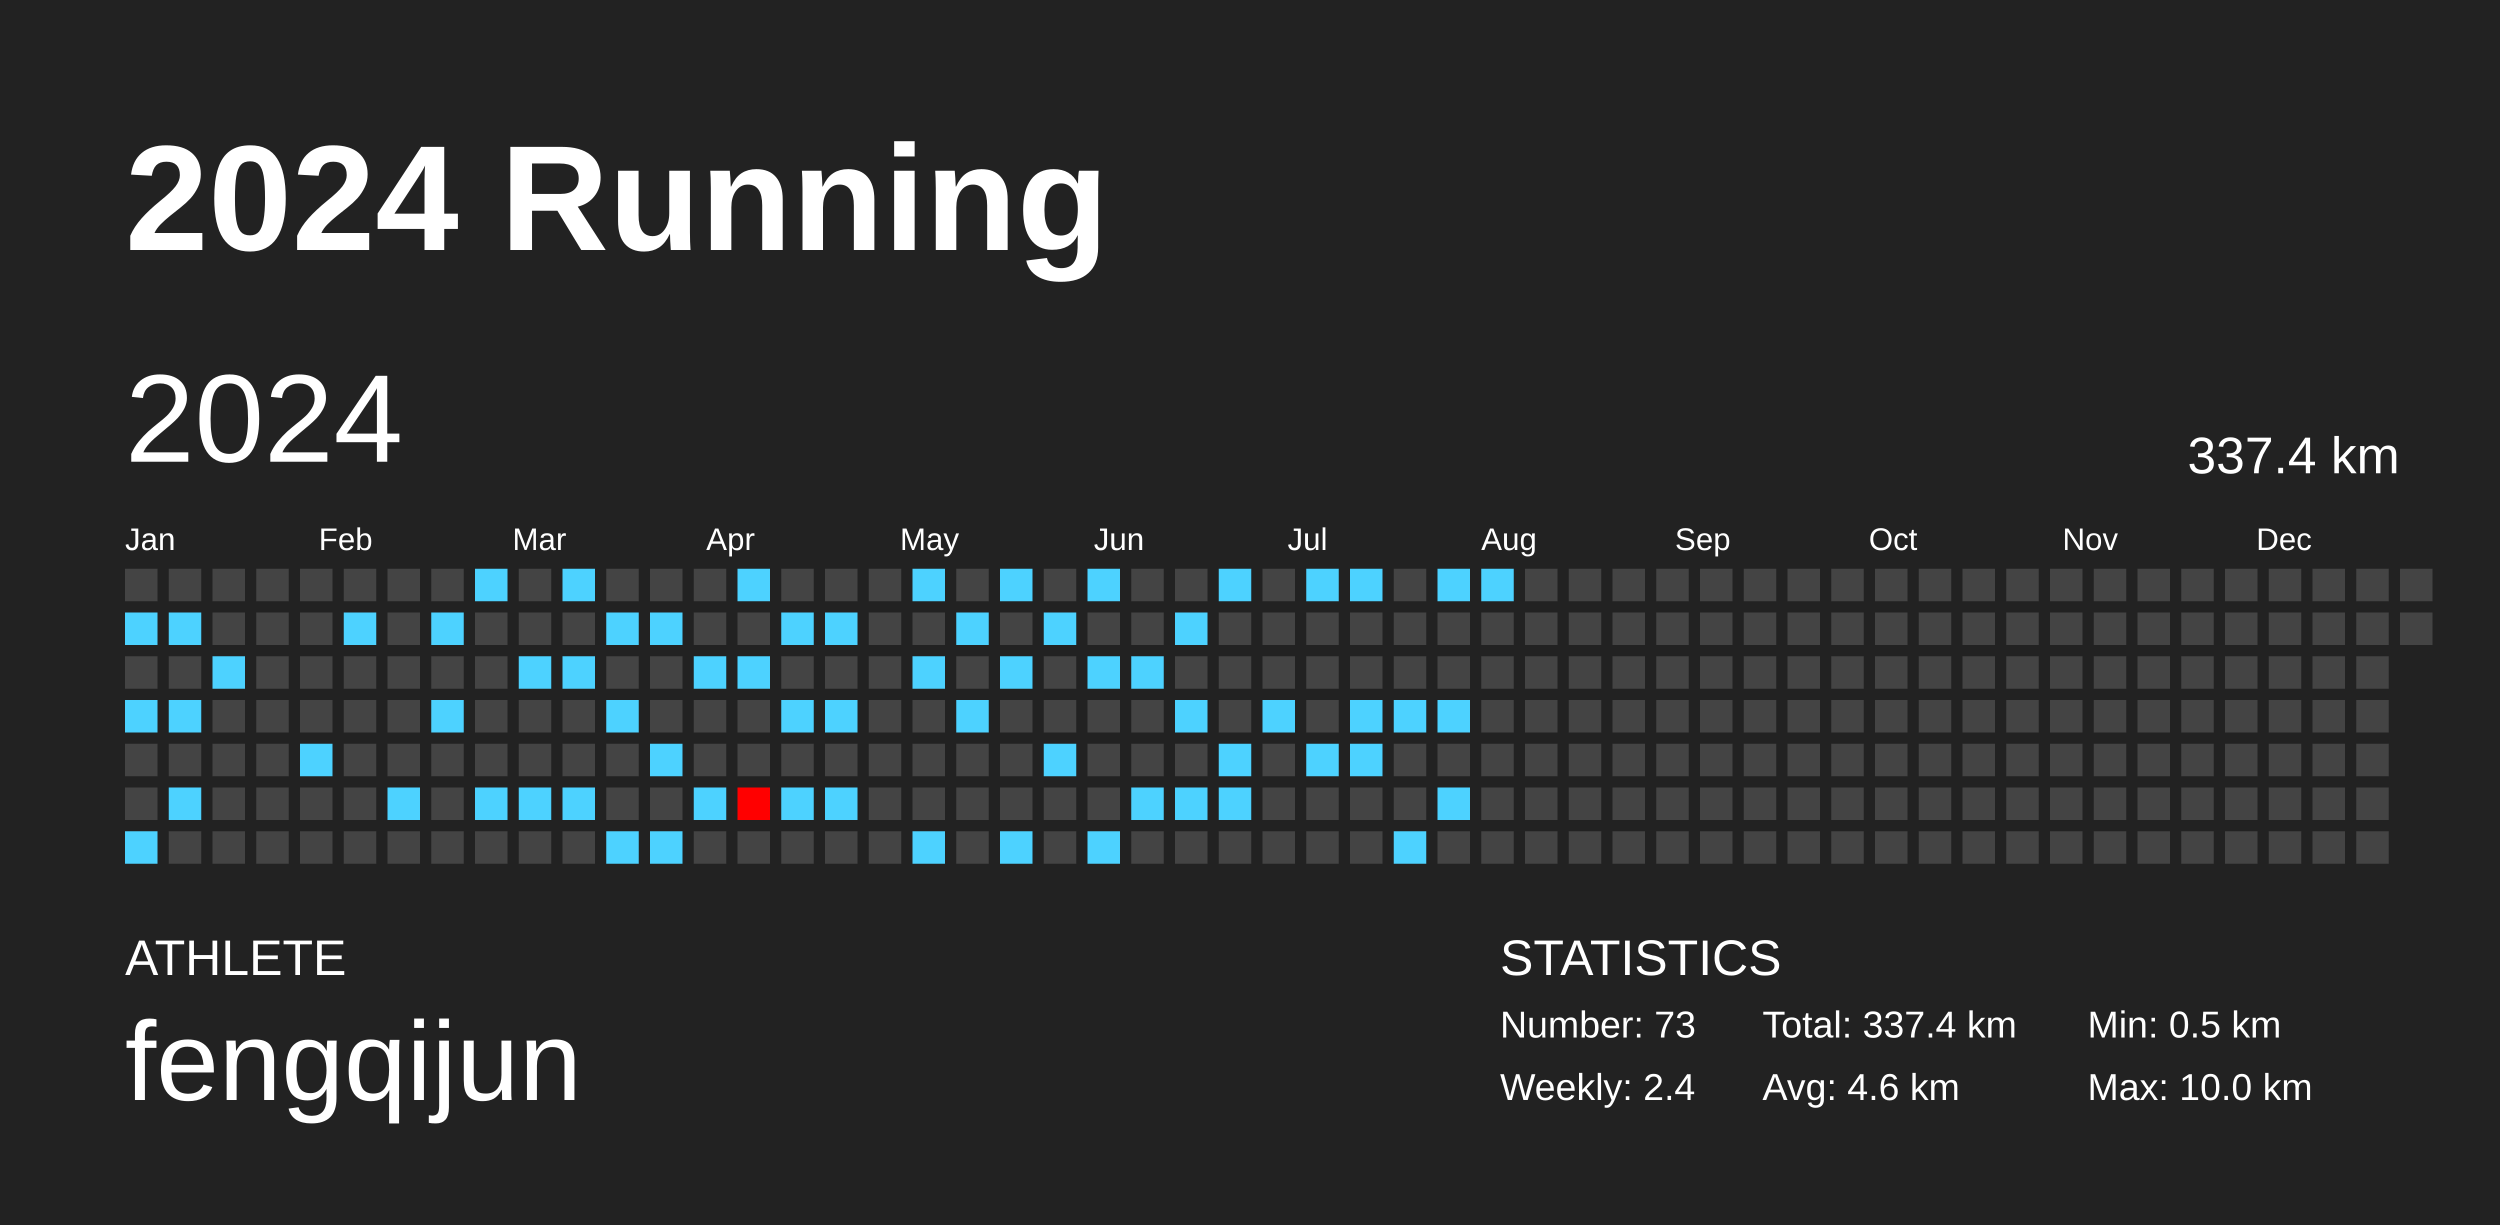
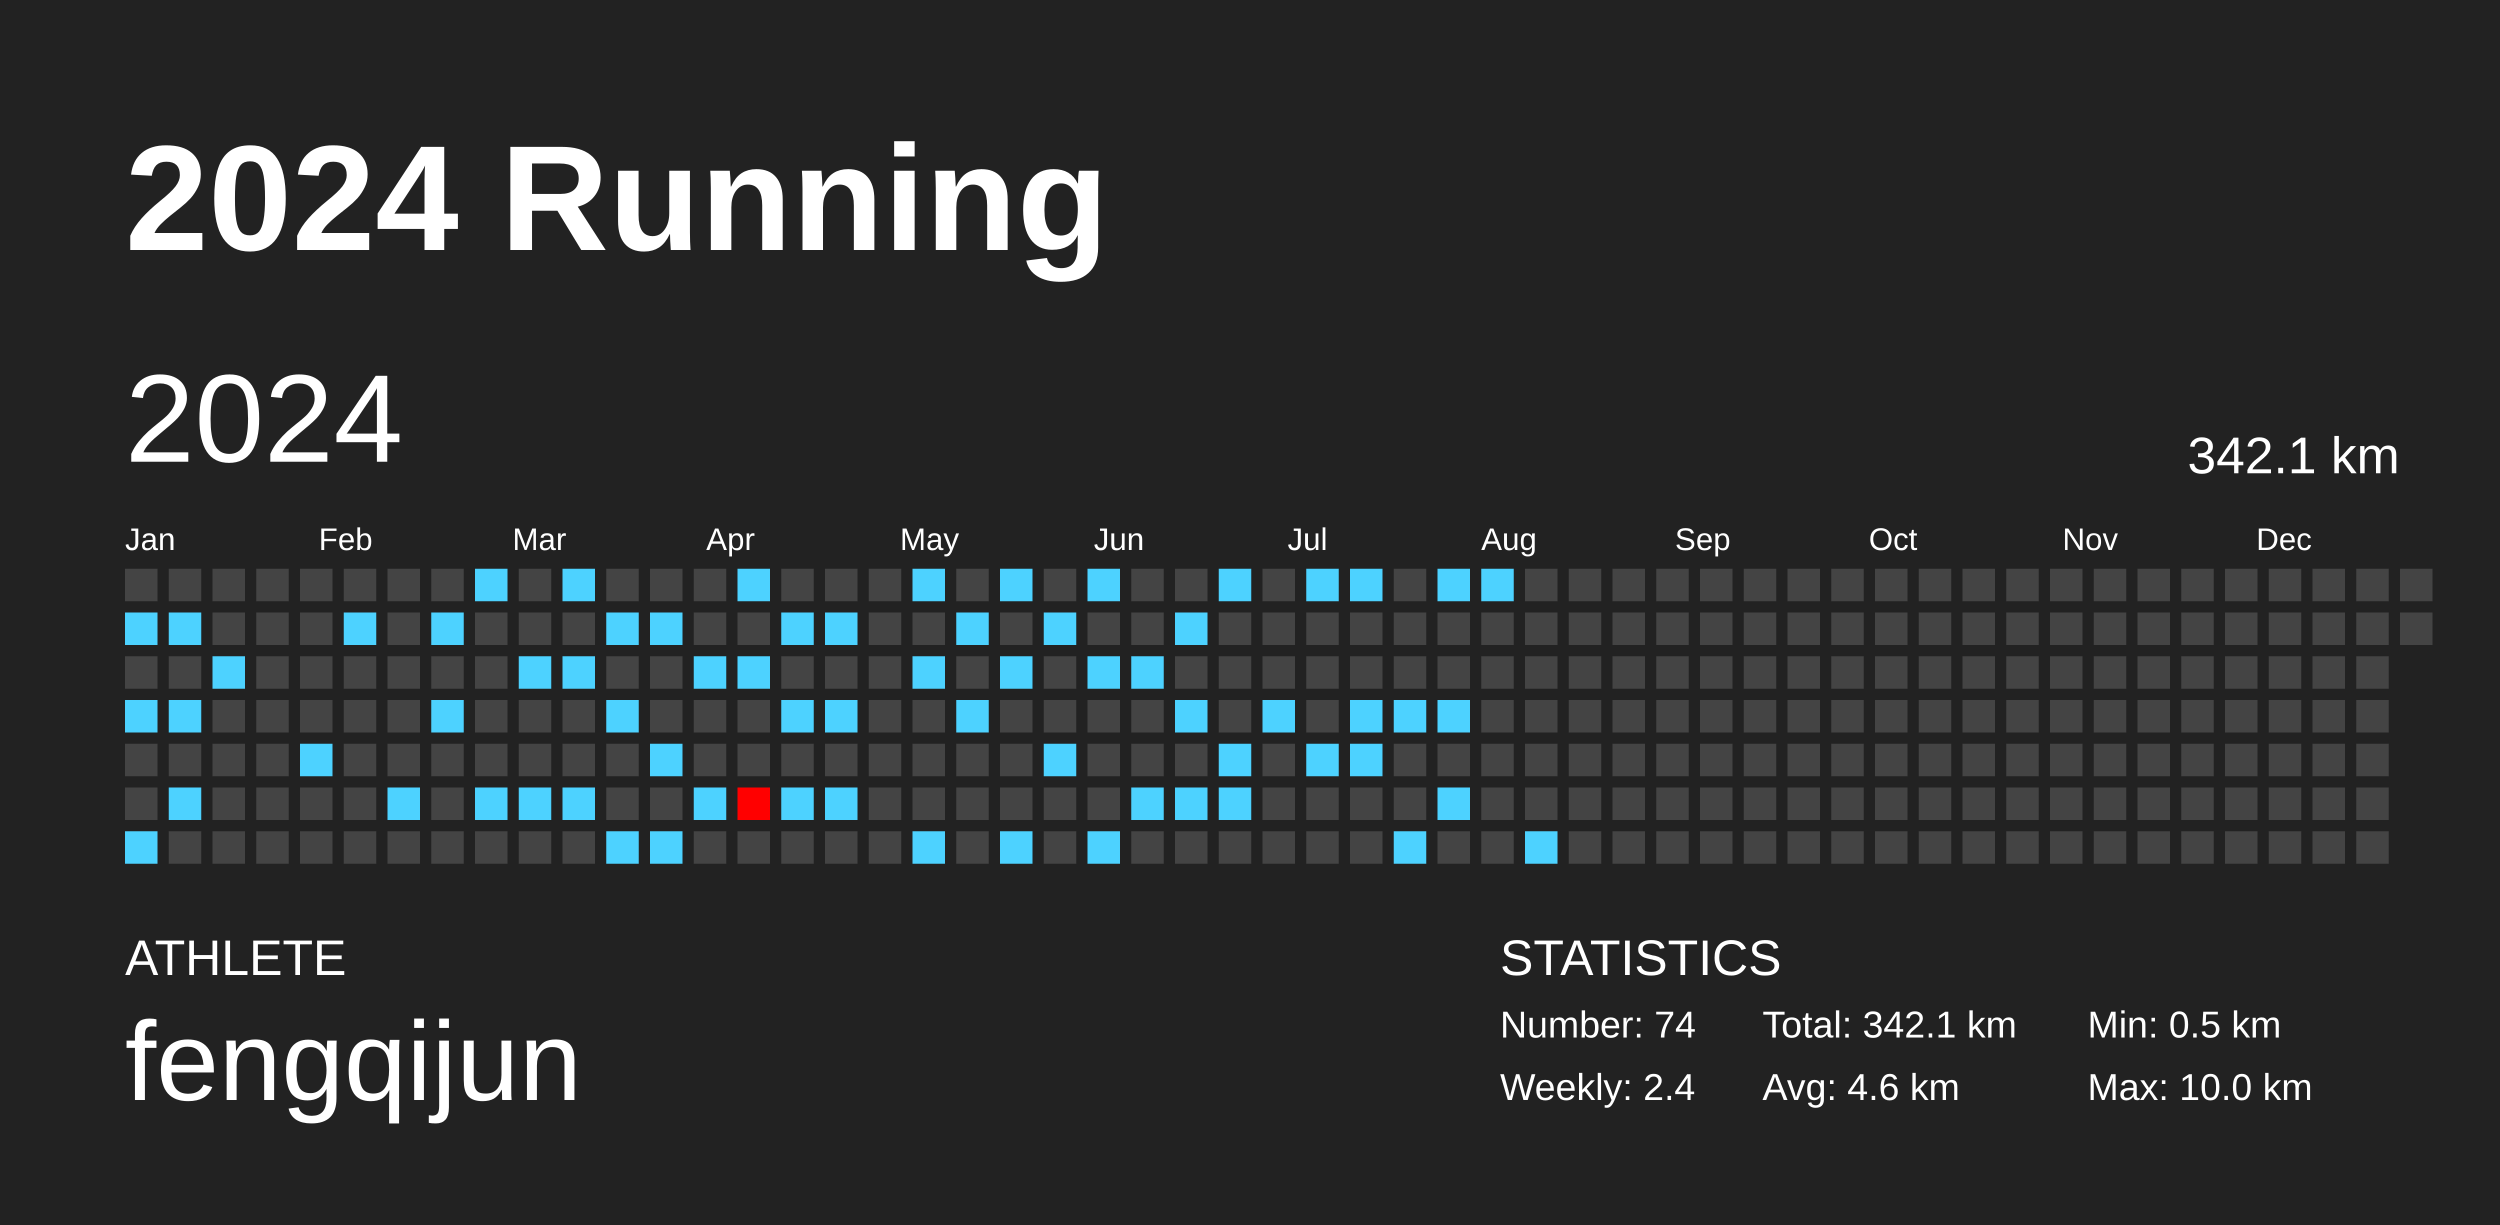
<svg xmlns="http://www.w3.org/2000/svg" baseProfile="full" height="98mm" version="1.1" viewBox="0,0,200,98" width="200mm">
  <defs />
  <rect fill="#222222" height="98" width="200" x="0" y="0" />
  <text fill="#FFFFFF" style="font-size:12px; font-family:Arial; font-weight:bold;" x="10" y="20">2024 Running</text>
  <text fill="#FFFFFF" style="font-size:4px; font-family:Arial" x="10" y="78">ATHLETE</text>
  <text fill="#FFFFFF" style="font-size:9px; font-family:Arial" x="10" y="88">fengqijun</text>
  <text fill="#FFFFFF" style="font-size:4px; font-family:Arial" x="120" y="78">STATISTICS</text>
-   <text fill="#FFFFFF" style="font-size:3px; font-family:Arial" x="120" y="83">Number: 73</text>
+   <text fill="#FFFFFF" style="font-size:3px; font-family:Arial" x="120" y="83">Number: 74</text>
  <text fill="#FFFFFF" style="font-size:3px; font-family:Arial" x="120" y="88">Weekly: 2.4</text>
-   <text fill="#FFFFFF" style="font-size:3px; font-family:Arial" x="141" y="83">Total: 337.4 km</text>
+   <text fill="#FFFFFF" style="font-size:3px; font-family:Arial" x="141" y="83">Total: 342.1 km</text>
  <text fill="#FFFFFF" style="font-size:3px; font-family:Arial" x="141" y="88">Avg: 4.6 km</text>
  <text fill="#FFFFFF" style="font-size:3px; font-family:Arial" x="167" y="83">Min: 0.5 km</text>
  <text fill="#FFFFFF" style="font-size:3px; font-family:Arial" x="167" y="88">Max: 10.0 km</text>
  <text dominant-baseline="hanging" fill="#FFFFFF" style="font-size:10.0px; font-family:Arial;" x="10" y="30">2024</text>
-   <text dominant-baseline="hanging" fill="#FFFFFF" style="font-size:4.125px; font-family:Arial;" x="175" y="35">337.4 km</text>
+   <text dominant-baseline="hanging" fill="#FFFFFF" style="font-size:4.125px; font-family:Arial;" x="175" y="35">342.1 km</text>
  <text fill="#FFFFFF" style="font-size:2.5px; font-family:Arial" x="10.0" y="44">Jan</text>
  <text fill="#FFFFFF" style="font-size:2.5px; font-family:Arial" x="25.5" y="44">Feb</text>
  <text fill="#FFFFFF" style="font-size:2.5px; font-family:Arial" x="41.0" y="44">Mar</text>
  <text fill="#FFFFFF" style="font-size:2.5px; font-family:Arial" x="56.5" y="44">Apr</text>
  <text fill="#FFFFFF" style="font-size:2.5px; font-family:Arial" x="72.0" y="44">May</text>
  <text fill="#FFFFFF" style="font-size:2.5px; font-family:Arial" x="87.5" y="44">Jun</text>
  <text fill="#FFFFFF" style="font-size:2.5px; font-family:Arial" x="103.0" y="44">Jul</text>
  <text fill="#FFFFFF" style="font-size:2.5px; font-family:Arial" x="118.5" y="44">Aug</text>
  <text fill="#FFFFFF" style="font-size:2.5px; font-family:Arial" x="134.0" y="44">Sep</text>
  <text fill="#FFFFFF" style="font-size:2.5px; font-family:Arial" x="149.5" y="44">Oct</text>
  <text fill="#FFFFFF" style="font-size:2.5px; font-family:Arial" x="165.0" y="44">Nov</text>
  <text fill="#FFFFFF" style="font-size:2.5px; font-family:Arial" x="180.5" y="44">Dec</text>
  <rect fill="#444444" height="2.6" width="2.6" x="10.0" y="45.5" />
  <rect fill="#4dd2ff" height="2.6" width="2.6" x="10.0" y="49.0" />
  <rect fill="#444444" height="2.6" width="2.6" x="10.0" y="52.5" />
  <rect fill="#4dd2ff" height="2.6" width="2.6" x="10.0" y="56.0" />
  <rect fill="#444444" height="2.6" width="2.6" x="10.0" y="59.5" />
  <rect fill="#444444" height="2.6" width="2.6" x="10.0" y="63.0" />
  <rect fill="#4dd2ff" height="2.6" width="2.6" x="10.0" y="66.5" />
  <rect fill="#444444" height="2.6" width="2.6" x="13.5" y="45.5" />
  <rect fill="#4dd2ff" height="2.6" width="2.6" x="13.5" y="49.0" />
  <rect fill="#444444" height="2.6" width="2.6" x="13.5" y="52.5" />
  <rect fill="#4dd2ff" height="2.6" width="2.6" x="13.5" y="56.0" />
  <rect fill="#444444" height="2.6" width="2.6" x="13.5" y="59.5" />
  <rect fill="#4dd2ff" height="2.6" width="2.6" x="13.5" y="63.0" />
  <rect fill="#444444" height="2.6" width="2.6" x="13.5" y="66.5" />
  <rect fill="#444444" height="2.6" width="2.6" x="17.0" y="45.5" />
  <rect fill="#444444" height="2.6" width="2.6" x="17.0" y="49.0" />
  <rect fill="#4dd2ff" height="2.6" width="2.6" x="17.0" y="52.5" />
  <rect fill="#444444" height="2.6" width="2.6" x="17.0" y="56.0" />
  <rect fill="#444444" height="2.6" width="2.6" x="17.0" y="59.5" />
  <rect fill="#444444" height="2.6" width="2.6" x="17.0" y="63.0" />
  <rect fill="#444444" height="2.6" width="2.6" x="17.0" y="66.5" />
  <rect fill="#444444" height="2.6" width="2.6" x="20.5" y="45.5" />
  <rect fill="#444444" height="2.6" width="2.6" x="20.5" y="49.0" />
  <rect fill="#444444" height="2.6" width="2.6" x="20.5" y="52.5" />
  <rect fill="#444444" height="2.6" width="2.6" x="20.5" y="56.0" />
  <rect fill="#444444" height="2.6" width="2.6" x="20.5" y="59.5" />
  <rect fill="#444444" height="2.6" width="2.6" x="20.5" y="63.0" />
  <rect fill="#444444" height="2.6" width="2.6" x="20.5" y="66.5" />
  <rect fill="#444444" height="2.6" width="2.6" x="24.0" y="45.5" />
  <rect fill="#444444" height="2.6" width="2.6" x="24.0" y="49.0" />
  <rect fill="#444444" height="2.6" width="2.6" x="24.0" y="52.5" />
  <rect fill="#444444" height="2.6" width="2.6" x="24.0" y="56.0" />
  <rect fill="#4dd2ff" height="2.6" width="2.6" x="24.0" y="59.5" />
  <rect fill="#444444" height="2.6" width="2.6" x="24.0" y="63.0" />
  <rect fill="#444444" height="2.6" width="2.6" x="24.0" y="66.5" />
  <rect fill="#444444" height="2.6" width="2.6" x="27.5" y="45.5" />
  <rect fill="#4dd2ff" height="2.6" width="2.6" x="27.5" y="49.0" />
  <rect fill="#444444" height="2.6" width="2.6" x="27.5" y="52.5" />
  <rect fill="#444444" height="2.6" width="2.6" x="27.5" y="56.0" />
  <rect fill="#444444" height="2.6" width="2.6" x="27.5" y="59.5" />
  <rect fill="#444444" height="2.6" width="2.6" x="27.5" y="63.0" />
  <rect fill="#444444" height="2.6" width="2.6" x="27.5" y="66.5" />
  <rect fill="#444444" height="2.6" width="2.6" x="31.0" y="45.5" />
  <rect fill="#444444" height="2.6" width="2.6" x="31.0" y="49.0" />
  <rect fill="#444444" height="2.6" width="2.6" x="31.0" y="52.5" />
  <rect fill="#444444" height="2.6" width="2.6" x="31.0" y="56.0" />
  <rect fill="#444444" height="2.6" width="2.6" x="31.0" y="59.5" />
  <rect fill="#4dd2ff" height="2.6" width="2.6" x="31.0" y="63.0" />
  <rect fill="#444444" height="2.6" width="2.6" x="31.0" y="66.5" />
  <rect fill="#444444" height="2.6" width="2.6" x="34.5" y="45.5" />
  <rect fill="#4dd2ff" height="2.6" width="2.6" x="34.5" y="49.0" />
  <rect fill="#444444" height="2.6" width="2.6" x="34.5" y="52.5" />
  <rect fill="#4dd2ff" height="2.6" width="2.6" x="34.5" y="56.0" />
  <rect fill="#444444" height="2.6" width="2.6" x="34.5" y="59.5" />
  <rect fill="#444444" height="2.6" width="2.6" x="34.5" y="63.0" />
  <rect fill="#444444" height="2.6" width="2.6" x="34.5" y="66.5" />
  <rect fill="#4dd2ff" height="2.6" width="2.6" x="38.0" y="45.5" />
  <rect fill="#444444" height="2.6" width="2.6" x="38.0" y="49.0" />
  <rect fill="#444444" height="2.6" width="2.6" x="38.0" y="52.5" />
  <rect fill="#444444" height="2.6" width="2.6" x="38.0" y="56.0" />
  <rect fill="#444444" height="2.6" width="2.6" x="38.0" y="59.5" />
  <rect fill="#4dd2ff" height="2.6" width="2.6" x="38.0" y="63.0" />
  <rect fill="#444444" height="2.6" width="2.6" x="38.0" y="66.5" />
  <rect fill="#444444" height="2.6" width="2.6" x="41.5" y="45.5" />
  <rect fill="#444444" height="2.6" width="2.6" x="41.5" y="49.0" />
  <rect fill="#4dd2ff" height="2.6" width="2.6" x="41.5" y="52.5" />
  <rect fill="#444444" height="2.6" width="2.6" x="41.5" y="56.0" />
  <rect fill="#444444" height="2.6" width="2.6" x="41.5" y="59.5" />
  <rect fill="#4dd2ff" height="2.6" width="2.6" x="41.5" y="63.0" />
  <rect fill="#444444" height="2.6" width="2.6" x="41.5" y="66.5" />
  <rect fill="#4dd2ff" height="2.6" width="2.6" x="45.0" y="45.5" />
  <rect fill="#444444" height="2.6" width="2.6" x="45.0" y="49.0" />
  <rect fill="#4dd2ff" height="2.6" width="2.6" x="45.0" y="52.5" />
  <rect fill="#444444" height="2.6" width="2.6" x="45.0" y="56.0" />
  <rect fill="#444444" height="2.6" width="2.6" x="45.0" y="59.5" />
  <rect fill="#4dd2ff" height="2.6" width="2.6" x="45.0" y="63.0" />
  <rect fill="#444444" height="2.6" width="2.6" x="45.0" y="66.5" />
  <rect fill="#444444" height="2.6" width="2.6" x="48.5" y="45.5" />
  <rect fill="#4dd2ff" height="2.6" width="2.6" x="48.5" y="49.0" />
  <rect fill="#444444" height="2.6" width="2.6" x="48.5" y="52.5" />
  <rect fill="#4dd2ff" height="2.6" width="2.6" x="48.5" y="56.0" />
  <rect fill="#444444" height="2.6" width="2.6" x="48.5" y="59.5" />
  <rect fill="#444444" height="2.6" width="2.6" x="48.5" y="63.0" />
  <rect fill="#4dd2ff" height="2.6" width="2.6" x="48.5" y="66.5" />
  <rect fill="#444444" height="2.6" width="2.6" x="52.0" y="45.5" />
  <rect fill="#4dd2ff" height="2.6" width="2.6" x="52.0" y="49.0" />
  <rect fill="#444444" height="2.6" width="2.6" x="52.0" y="52.5" />
  <rect fill="#444444" height="2.6" width="2.6" x="52.0" y="56.0" />
  <rect fill="#4dd2ff" height="2.6" width="2.6" x="52.0" y="59.5" />
  <rect fill="#444444" height="2.6" width="2.6" x="52.0" y="63.0" />
  <rect fill="#4dd2ff" height="2.6" width="2.6" x="52.0" y="66.5" />
  <rect fill="#444444" height="2.6" width="2.6" x="55.5" y="45.5" />
  <rect fill="#444444" height="2.6" width="2.6" x="55.5" y="49.0" />
  <rect fill="#4dd2ff" height="2.6" width="2.6" x="55.5" y="52.5" />
  <rect fill="#444444" height="2.6" width="2.6" x="55.5" y="56.0" />
  <rect fill="#444444" height="2.6" width="2.6" x="55.5" y="59.5" />
  <rect fill="#4dd2ff" height="2.6" width="2.6" x="55.5" y="63.0" />
  <rect fill="#444444" height="2.6" width="2.6" x="55.5" y="66.5" />
  <rect fill="#4dd2ff" height="2.6" width="2.6" x="59.0" y="45.5" />
  <rect fill="#444444" height="2.6" width="2.6" x="59.0" y="49.0" />
  <rect fill="#4dd2ff" height="2.6" width="2.6" x="59.0" y="52.5" />
  <rect fill="#444444" height="2.6" width="2.6" x="59.0" y="56.0" />
  <rect fill="#444444" height="2.6" width="2.6" x="59.0" y="59.5" />
  <rect fill="#ff0000" height="2.6" width="2.6" x="59.0" y="63.0" />
  <rect fill="#444444" height="2.6" width="2.6" x="59.0" y="66.5" />
  <rect fill="#444444" height="2.6" width="2.6" x="62.5" y="45.5" />
  <rect fill="#4dd2ff" height="2.6" width="2.6" x="62.5" y="49.0" />
  <rect fill="#444444" height="2.6" width="2.6" x="62.5" y="52.5" />
  <rect fill="#4dd2ff" height="2.6" width="2.6" x="62.5" y="56.0" />
  <rect fill="#444444" height="2.6" width="2.6" x="62.5" y="59.5" />
  <rect fill="#4dd2ff" height="2.6" width="2.6" x="62.5" y="63.0" />
  <rect fill="#444444" height="2.6" width="2.6" x="62.5" y="66.5" />
  <rect fill="#444444" height="2.6" width="2.6" x="66.0" y="45.5" />
  <rect fill="#4dd2ff" height="2.6" width="2.6" x="66.0" y="49.0" />
  <rect fill="#444444" height="2.6" width="2.6" x="66.0" y="52.5" />
  <rect fill="#4dd2ff" height="2.6" width="2.6" x="66.0" y="56.0" />
  <rect fill="#444444" height="2.6" width="2.6" x="66.0" y="59.5" />
  <rect fill="#4dd2ff" height="2.6" width="2.6" x="66.0" y="63.0" />
  <rect fill="#444444" height="2.6" width="2.6" x="66.0" y="66.5" />
  <rect fill="#444444" height="2.6" width="2.6" x="69.5" y="45.5" />
  <rect fill="#444444" height="2.6" width="2.6" x="69.5" y="49.0" />
  <rect fill="#444444" height="2.6" width="2.6" x="69.5" y="52.5" />
  <rect fill="#444444" height="2.6" width="2.6" x="69.5" y="56.0" />
  <rect fill="#444444" height="2.6" width="2.6" x="69.5" y="59.5" />
  <rect fill="#444444" height="2.6" width="2.6" x="69.5" y="63.0" />
  <rect fill="#444444" height="2.6" width="2.6" x="69.5" y="66.5" />
  <rect fill="#4dd2ff" height="2.6" width="2.6" x="73.0" y="45.5" />
  <rect fill="#444444" height="2.6" width="2.6" x="73.0" y="49.0" />
  <rect fill="#4dd2ff" height="2.6" width="2.6" x="73.0" y="52.5" />
  <rect fill="#444444" height="2.6" width="2.6" x="73.0" y="56.0" />
  <rect fill="#444444" height="2.6" width="2.6" x="73.0" y="59.5" />
  <rect fill="#444444" height="2.6" width="2.6" x="73.0" y="63.0" />
  <rect fill="#4dd2ff" height="2.6" width="2.6" x="73.0" y="66.5" />
  <rect fill="#444444" height="2.6" width="2.6" x="76.5" y="45.5" />
  <rect fill="#4dd2ff" height="2.6" width="2.6" x="76.5" y="49.0" />
  <rect fill="#444444" height="2.6" width="2.6" x="76.5" y="52.5" />
  <rect fill="#4dd2ff" height="2.6" width="2.6" x="76.5" y="56.0" />
  <rect fill="#444444" height="2.6" width="2.6" x="76.5" y="59.5" />
  <rect fill="#444444" height="2.6" width="2.6" x="76.5" y="63.0" />
  <rect fill="#444444" height="2.6" width="2.6" x="76.5" y="66.5" />
  <rect fill="#4dd2ff" height="2.6" width="2.6" x="80.0" y="45.5" />
  <rect fill="#444444" height="2.6" width="2.6" x="80.0" y="49.0" />
  <rect fill="#4dd2ff" height="2.6" width="2.6" x="80.0" y="52.5" />
  <rect fill="#444444" height="2.6" width="2.6" x="80.0" y="56.0" />
  <rect fill="#444444" height="2.6" width="2.6" x="80.0" y="59.5" />
  <rect fill="#444444" height="2.6" width="2.6" x="80.0" y="63.0" />
  <rect fill="#4dd2ff" height="2.6" width="2.6" x="80.0" y="66.5" />
  <rect fill="#444444" height="2.6" width="2.6" x="83.5" y="45.5" />
  <rect fill="#4dd2ff" height="2.6" width="2.6" x="83.5" y="49.0" />
  <rect fill="#444444" height="2.6" width="2.6" x="83.5" y="52.5" />
  <rect fill="#444444" height="2.6" width="2.6" x="83.5" y="56.0" />
  <rect fill="#4dd2ff" height="2.6" width="2.6" x="83.5" y="59.5" />
  <rect fill="#444444" height="2.6" width="2.6" x="83.5" y="63.0" />
  <rect fill="#444444" height="2.6" width="2.6" x="83.5" y="66.5" />
  <rect fill="#4dd2ff" height="2.6" width="2.6" x="87.0" y="45.5" />
  <rect fill="#444444" height="2.6" width="2.6" x="87.0" y="49.0" />
  <rect fill="#4dd2ff" height="2.6" width="2.6" x="87.0" y="52.5" />
  <rect fill="#444444" height="2.6" width="2.6" x="87.0" y="56.0" />
  <rect fill="#444444" height="2.6" width="2.6" x="87.0" y="59.5" />
  <rect fill="#444444" height="2.6" width="2.6" x="87.0" y="63.0" />
  <rect fill="#4dd2ff" height="2.6" width="2.6" x="87.0" y="66.5" />
  <rect fill="#444444" height="2.6" width="2.6" x="90.5" y="45.5" />
  <rect fill="#444444" height="2.6" width="2.6" x="90.5" y="49.0" />
  <rect fill="#4dd2ff" height="2.6" width="2.6" x="90.5" y="52.5" />
  <rect fill="#444444" height="2.6" width="2.6" x="90.5" y="56.0" />
  <rect fill="#444444" height="2.6" width="2.6" x="90.5" y="59.5" />
  <rect fill="#4dd2ff" height="2.6" width="2.6" x="90.5" y="63.0" />
  <rect fill="#444444" height="2.6" width="2.6" x="90.5" y="66.5" />
  <rect fill="#444444" height="2.6" width="2.6" x="94.0" y="45.5" />
  <rect fill="#4dd2ff" height="2.6" width="2.6" x="94.0" y="49.0" />
  <rect fill="#444444" height="2.6" width="2.6" x="94.0" y="52.5" />
  <rect fill="#4dd2ff" height="2.6" width="2.6" x="94.0" y="56.0" />
  <rect fill="#444444" height="2.6" width="2.6" x="94.0" y="59.5" />
  <rect fill="#4dd2ff" height="2.6" width="2.6" x="94.0" y="63.0" />
  <rect fill="#444444" height="2.6" width="2.6" x="94.0" y="66.5" />
  <rect fill="#4dd2ff" height="2.6" width="2.6" x="97.5" y="45.5" />
  <rect fill="#444444" height="2.6" width="2.6" x="97.5" y="49.0" />
  <rect fill="#444444" height="2.6" width="2.6" x="97.5" y="52.5" />
  <rect fill="#444444" height="2.6" width="2.6" x="97.5" y="56.0" />
  <rect fill="#4dd2ff" height="2.6" width="2.6" x="97.5" y="59.5" />
  <rect fill="#4dd2ff" height="2.6" width="2.6" x="97.5" y="63.0" />
  <rect fill="#444444" height="2.6" width="2.6" x="97.5" y="66.5" />
  <rect fill="#444444" height="2.6" width="2.6" x="101.0" y="45.5" />
  <rect fill="#444444" height="2.6" width="2.6" x="101.0" y="49.0" />
  <rect fill="#444444" height="2.6" width="2.6" x="101.0" y="52.5" />
  <rect fill="#4dd2ff" height="2.6" width="2.6" x="101.0" y="56.0" />
  <rect fill="#444444" height="2.6" width="2.6" x="101.0" y="59.5" />
  <rect fill="#444444" height="2.6" width="2.6" x="101.0" y="63.0" />
  <rect fill="#444444" height="2.6" width="2.6" x="101.0" y="66.5" />
  <rect fill="#4dd2ff" height="2.6" width="2.6" x="104.5" y="45.5" />
  <rect fill="#444444" height="2.6" width="2.6" x="104.5" y="49.0" />
  <rect fill="#444444" height="2.6" width="2.6" x="104.5" y="52.5" />
  <rect fill="#444444" height="2.6" width="2.6" x="104.5" y="56.0" />
  <rect fill="#4dd2ff" height="2.6" width="2.6" x="104.5" y="59.5" />
  <rect fill="#444444" height="2.6" width="2.6" x="104.5" y="63.0" />
  <rect fill="#444444" height="2.6" width="2.6" x="104.5" y="66.5" />
  <rect fill="#4dd2ff" height="2.6" width="2.6" x="108.0" y="45.5" />
  <rect fill="#444444" height="2.6" width="2.6" x="108.0" y="49.0" />
  <rect fill="#444444" height="2.6" width="2.6" x="108.0" y="52.5" />
  <rect fill="#4dd2ff" height="2.6" width="2.6" x="108.0" y="56.0" />
  <rect fill="#4dd2ff" height="2.6" width="2.6" x="108.0" y="59.5" />
  <rect fill="#444444" height="2.6" width="2.6" x="108.0" y="63.0" />
  <rect fill="#444444" height="2.6" width="2.6" x="108.0" y="66.5" />
  <rect fill="#444444" height="2.6" width="2.6" x="111.5" y="45.5" />
  <rect fill="#444444" height="2.6" width="2.6" x="111.5" y="49.0" />
  <rect fill="#444444" height="2.6" width="2.6" x="111.5" y="52.5" />
  <rect fill="#4dd2ff" height="2.6" width="2.6" x="111.5" y="56.0" />
  <rect fill="#444444" height="2.6" width="2.6" x="111.5" y="59.5" />
  <rect fill="#444444" height="2.6" width="2.6" x="111.5" y="63.0" />
  <rect fill="#4dd2ff" height="2.6" width="2.6" x="111.5" y="66.5" />
  <rect fill="#4dd2ff" height="2.6" width="2.6" x="115.0" y="45.5" />
  <rect fill="#444444" height="2.6" width="2.6" x="115.0" y="49.0" />
  <rect fill="#444444" height="2.6" width="2.6" x="115.0" y="52.5" />
  <rect fill="#4dd2ff" height="2.6" width="2.6" x="115.0" y="56.0" />
  <rect fill="#444444" height="2.6" width="2.6" x="115.0" y="59.5" />
  <rect fill="#4dd2ff" height="2.6" width="2.6" x="115.0" y="63.0" />
  <rect fill="#444444" height="2.6" width="2.6" x="115.0" y="66.5" />
  <rect fill="#4dd2ff" height="2.6" width="2.6" x="118.5" y="45.5" />
  <rect fill="#444444" height="2.6" width="2.6" x="118.5" y="49.0" />
  <rect fill="#444444" height="2.6" width="2.6" x="118.5" y="52.5" />
  <rect fill="#444444" height="2.6" width="2.6" x="118.5" y="56.0" />
  <rect fill="#444444" height="2.6" width="2.6" x="118.5" y="59.5" />
  <rect fill="#444444" height="2.6" width="2.6" x="118.5" y="63.0" />
  <rect fill="#444444" height="2.6" width="2.6" x="118.5" y="66.5" />
  <rect fill="#444444" height="2.6" width="2.6" x="122.0" y="45.5" />
  <rect fill="#444444" height="2.6" width="2.6" x="122.0" y="49.0" />
  <rect fill="#444444" height="2.6" width="2.6" x="122.0" y="52.5" />
  <rect fill="#444444" height="2.6" width="2.6" x="122.0" y="56.0" />
  <rect fill="#444444" height="2.6" width="2.6" x="122.0" y="59.5" />
  <rect fill="#444444" height="2.6" width="2.6" x="122.0" y="63.0" />
-   <rect fill="#444444" height="2.6" width="2.6" x="122.0" y="66.5" />
+   <rect fill="#4dd2ff" height="2.6" width="2.6" x="122.0" y="66.5" />
  <rect fill="#444444" height="2.6" width="2.6" x="125.5" y="45.5" />
  <rect fill="#444444" height="2.6" width="2.6" x="125.5" y="49.0" />
  <rect fill="#444444" height="2.6" width="2.6" x="125.5" y="52.5" />
  <rect fill="#444444" height="2.6" width="2.6" x="125.5" y="56.0" />
  <rect fill="#444444" height="2.6" width="2.6" x="125.5" y="59.5" />
  <rect fill="#444444" height="2.6" width="2.6" x="125.5" y="63.0" />
  <rect fill="#444444" height="2.6" width="2.6" x="125.5" y="66.5" />
  <rect fill="#444444" height="2.6" width="2.6" x="129.0" y="45.5" />
  <rect fill="#444444" height="2.6" width="2.6" x="129.0" y="49.0" />
  <rect fill="#444444" height="2.6" width="2.6" x="129.0" y="52.5" />
  <rect fill="#444444" height="2.6" width="2.6" x="129.0" y="56.0" />
  <rect fill="#444444" height="2.6" width="2.6" x="129.0" y="59.5" />
  <rect fill="#444444" height="2.6" width="2.6" x="129.0" y="63.0" />
  <rect fill="#444444" height="2.6" width="2.6" x="129.0" y="66.5" />
  <rect fill="#444444" height="2.6" width="2.6" x="132.5" y="45.5" />
  <rect fill="#444444" height="2.6" width="2.6" x="132.5" y="49.0" />
  <rect fill="#444444" height="2.6" width="2.6" x="132.5" y="52.5" />
  <rect fill="#444444" height="2.6" width="2.6" x="132.5" y="56.0" />
  <rect fill="#444444" height="2.6" width="2.6" x="132.5" y="59.5" />
  <rect fill="#444444" height="2.6" width="2.6" x="132.5" y="63.0" />
  <rect fill="#444444" height="2.6" width="2.6" x="132.5" y="66.5" />
  <rect fill="#444444" height="2.6" width="2.6" x="136.0" y="45.5" />
  <rect fill="#444444" height="2.6" width="2.6" x="136.0" y="49.0" />
  <rect fill="#444444" height="2.6" width="2.6" x="136.0" y="52.5" />
  <rect fill="#444444" height="2.6" width="2.6" x="136.0" y="56.0" />
  <rect fill="#444444" height="2.6" width="2.6" x="136.0" y="59.5" />
  <rect fill="#444444" height="2.6" width="2.6" x="136.0" y="63.0" />
  <rect fill="#444444" height="2.6" width="2.6" x="136.0" y="66.5" />
  <rect fill="#444444" height="2.6" width="2.6" x="139.5" y="45.5" />
  <rect fill="#444444" height="2.6" width="2.6" x="139.5" y="49.0" />
  <rect fill="#444444" height="2.6" width="2.6" x="139.5" y="52.5" />
  <rect fill="#444444" height="2.6" width="2.6" x="139.5" y="56.0" />
  <rect fill="#444444" height="2.6" width="2.6" x="139.5" y="59.5" />
  <rect fill="#444444" height="2.6" width="2.6" x="139.5" y="63.0" />
  <rect fill="#444444" height="2.6" width="2.6" x="139.5" y="66.5" />
  <rect fill="#444444" height="2.6" width="2.6" x="143.0" y="45.5" />
  <rect fill="#444444" height="2.6" width="2.6" x="143.0" y="49.0" />
  <rect fill="#444444" height="2.6" width="2.6" x="143.0" y="52.5" />
  <rect fill="#444444" height="2.6" width="2.6" x="143.0" y="56.0" />
  <rect fill="#444444" height="2.6" width="2.6" x="143.0" y="59.5" />
  <rect fill="#444444" height="2.6" width="2.6" x="143.0" y="63.0" />
  <rect fill="#444444" height="2.6" width="2.6" x="143.0" y="66.5" />
  <rect fill="#444444" height="2.6" width="2.6" x="146.5" y="45.5" />
  <rect fill="#444444" height="2.6" width="2.6" x="146.5" y="49.0" />
  <rect fill="#444444" height="2.6" width="2.6" x="146.5" y="52.5" />
  <rect fill="#444444" height="2.6" width="2.6" x="146.5" y="56.0" />
  <rect fill="#444444" height="2.6" width="2.6" x="146.5" y="59.5" />
  <rect fill="#444444" height="2.6" width="2.6" x="146.5" y="63.0" />
  <rect fill="#444444" height="2.6" width="2.6" x="146.5" y="66.5" />
  <rect fill="#444444" height="2.6" width="2.6" x="150.0" y="45.5" />
  <rect fill="#444444" height="2.6" width="2.6" x="150.0" y="49.0" />
  <rect fill="#444444" height="2.6" width="2.6" x="150.0" y="52.5" />
  <rect fill="#444444" height="2.6" width="2.6" x="150.0" y="56.0" />
  <rect fill="#444444" height="2.6" width="2.6" x="150.0" y="59.5" />
  <rect fill="#444444" height="2.6" width="2.6" x="150.0" y="63.0" />
  <rect fill="#444444" height="2.6" width="2.6" x="150.0" y="66.5" />
  <rect fill="#444444" height="2.6" width="2.6" x="153.5" y="45.5" />
  <rect fill="#444444" height="2.6" width="2.6" x="153.5" y="49.0" />
  <rect fill="#444444" height="2.6" width="2.6" x="153.5" y="52.5" />
  <rect fill="#444444" height="2.6" width="2.6" x="153.5" y="56.0" />
  <rect fill="#444444" height="2.6" width="2.6" x="153.5" y="59.5" />
  <rect fill="#444444" height="2.6" width="2.6" x="153.5" y="63.0" />
  <rect fill="#444444" height="2.6" width="2.6" x="153.5" y="66.5" />
  <rect fill="#444444" height="2.6" width="2.6" x="157.0" y="45.5" />
  <rect fill="#444444" height="2.6" width="2.6" x="157.0" y="49.0" />
  <rect fill="#444444" height="2.6" width="2.6" x="157.0" y="52.5" />
  <rect fill="#444444" height="2.6" width="2.6" x="157.0" y="56.0" />
  <rect fill="#444444" height="2.6" width="2.6" x="157.0" y="59.5" />
  <rect fill="#444444" height="2.6" width="2.6" x="157.0" y="63.0" />
  <rect fill="#444444" height="2.6" width="2.6" x="157.0" y="66.5" />
  <rect fill="#444444" height="2.6" width="2.6" x="160.5" y="45.5" />
  <rect fill="#444444" height="2.6" width="2.6" x="160.5" y="49.0" />
  <rect fill="#444444" height="2.6" width="2.6" x="160.5" y="52.5" />
  <rect fill="#444444" height="2.6" width="2.6" x="160.5" y="56.0" />
  <rect fill="#444444" height="2.6" width="2.6" x="160.5" y="59.5" />
  <rect fill="#444444" height="2.6" width="2.6" x="160.5" y="63.0" />
  <rect fill="#444444" height="2.6" width="2.6" x="160.5" y="66.5" />
  <rect fill="#444444" height="2.6" width="2.6" x="164.0" y="45.5" />
  <rect fill="#444444" height="2.6" width="2.6" x="164.0" y="49.0" />
  <rect fill="#444444" height="2.6" width="2.6" x="164.0" y="52.5" />
  <rect fill="#444444" height="2.6" width="2.6" x="164.0" y="56.0" />
  <rect fill="#444444" height="2.6" width="2.6" x="164.0" y="59.5" />
  <rect fill="#444444" height="2.6" width="2.6" x="164.0" y="63.0" />
  <rect fill="#444444" height="2.6" width="2.6" x="164.0" y="66.5" />
  <rect fill="#444444" height="2.6" width="2.6" x="167.5" y="45.5" />
  <rect fill="#444444" height="2.6" width="2.6" x="167.5" y="49.0" />
  <rect fill="#444444" height="2.6" width="2.6" x="167.5" y="52.5" />
  <rect fill="#444444" height="2.6" width="2.6" x="167.5" y="56.0" />
  <rect fill="#444444" height="2.6" width="2.6" x="167.5" y="59.5" />
  <rect fill="#444444" height="2.6" width="2.6" x="167.5" y="63.0" />
  <rect fill="#444444" height="2.6" width="2.6" x="167.5" y="66.5" />
  <rect fill="#444444" height="2.6" width="2.6" x="171.0" y="45.5" />
  <rect fill="#444444" height="2.6" width="2.6" x="171.0" y="49.0" />
  <rect fill="#444444" height="2.6" width="2.6" x="171.0" y="52.5" />
  <rect fill="#444444" height="2.6" width="2.6" x="171.0" y="56.0" />
  <rect fill="#444444" height="2.6" width="2.6" x="171.0" y="59.5" />
  <rect fill="#444444" height="2.6" width="2.6" x="171.0" y="63.0" />
  <rect fill="#444444" height="2.6" width="2.6" x="171.0" y="66.5" />
  <rect fill="#444444" height="2.6" width="2.6" x="174.5" y="45.5" />
  <rect fill="#444444" height="2.6" width="2.6" x="174.5" y="49.0" />
  <rect fill="#444444" height="2.6" width="2.6" x="174.5" y="52.5" />
  <rect fill="#444444" height="2.6" width="2.6" x="174.5" y="56.0" />
  <rect fill="#444444" height="2.6" width="2.6" x="174.5" y="59.5" />
  <rect fill="#444444" height="2.6" width="2.6" x="174.5" y="63.0" />
  <rect fill="#444444" height="2.6" width="2.6" x="174.5" y="66.5" />
  <rect fill="#444444" height="2.6" width="2.6" x="178.0" y="45.5" />
  <rect fill="#444444" height="2.6" width="2.6" x="178.0" y="49.0" />
  <rect fill="#444444" height="2.6" width="2.6" x="178.0" y="52.5" />
  <rect fill="#444444" height="2.6" width="2.6" x="178.0" y="56.0" />
  <rect fill="#444444" height="2.6" width="2.6" x="178.0" y="59.5" />
  <rect fill="#444444" height="2.6" width="2.6" x="178.0" y="63.0" />
  <rect fill="#444444" height="2.6" width="2.6" x="178.0" y="66.5" />
  <rect fill="#444444" height="2.6" width="2.6" x="181.5" y="45.5" />
  <rect fill="#444444" height="2.6" width="2.6" x="181.5" y="49.0" />
  <rect fill="#444444" height="2.6" width="2.6" x="181.5" y="52.5" />
  <rect fill="#444444" height="2.6" width="2.6" x="181.5" y="56.0" />
  <rect fill="#444444" height="2.6" width="2.6" x="181.5" y="59.5" />
  <rect fill="#444444" height="2.6" width="2.6" x="181.5" y="63.0" />
  <rect fill="#444444" height="2.6" width="2.6" x="181.5" y="66.5" />
  <rect fill="#444444" height="2.6" width="2.6" x="185.0" y="45.5" />
  <rect fill="#444444" height="2.6" width="2.6" x="185.0" y="49.0" />
  <rect fill="#444444" height="2.6" width="2.6" x="185.0" y="52.5" />
  <rect fill="#444444" height="2.6" width="2.6" x="185.0" y="56.0" />
  <rect fill="#444444" height="2.6" width="2.6" x="185.0" y="59.5" />
  <rect fill="#444444" height="2.6" width="2.6" x="185.0" y="63.0" />
  <rect fill="#444444" height="2.6" width="2.6" x="185.0" y="66.5" />
  <rect fill="#444444" height="2.6" width="2.6" x="188.5" y="45.5" />
  <rect fill="#444444" height="2.6" width="2.6" x="188.5" y="49.0" />
  <rect fill="#444444" height="2.6" width="2.6" x="188.5" y="52.5" />
  <rect fill="#444444" height="2.6" width="2.6" x="188.5" y="56.0" />
  <rect fill="#444444" height="2.6" width="2.6" x="188.5" y="59.5" />
  <rect fill="#444444" height="2.6" width="2.6" x="188.5" y="63.0" />
  <rect fill="#444444" height="2.6" width="2.6" x="188.5" y="66.5" />
  <rect fill="#444444" height="2.6" width="2.6" x="192.0" y="45.5" />
  <rect fill="#444444" height="2.6" width="2.6" x="192.0" y="49.0" />
</svg>
